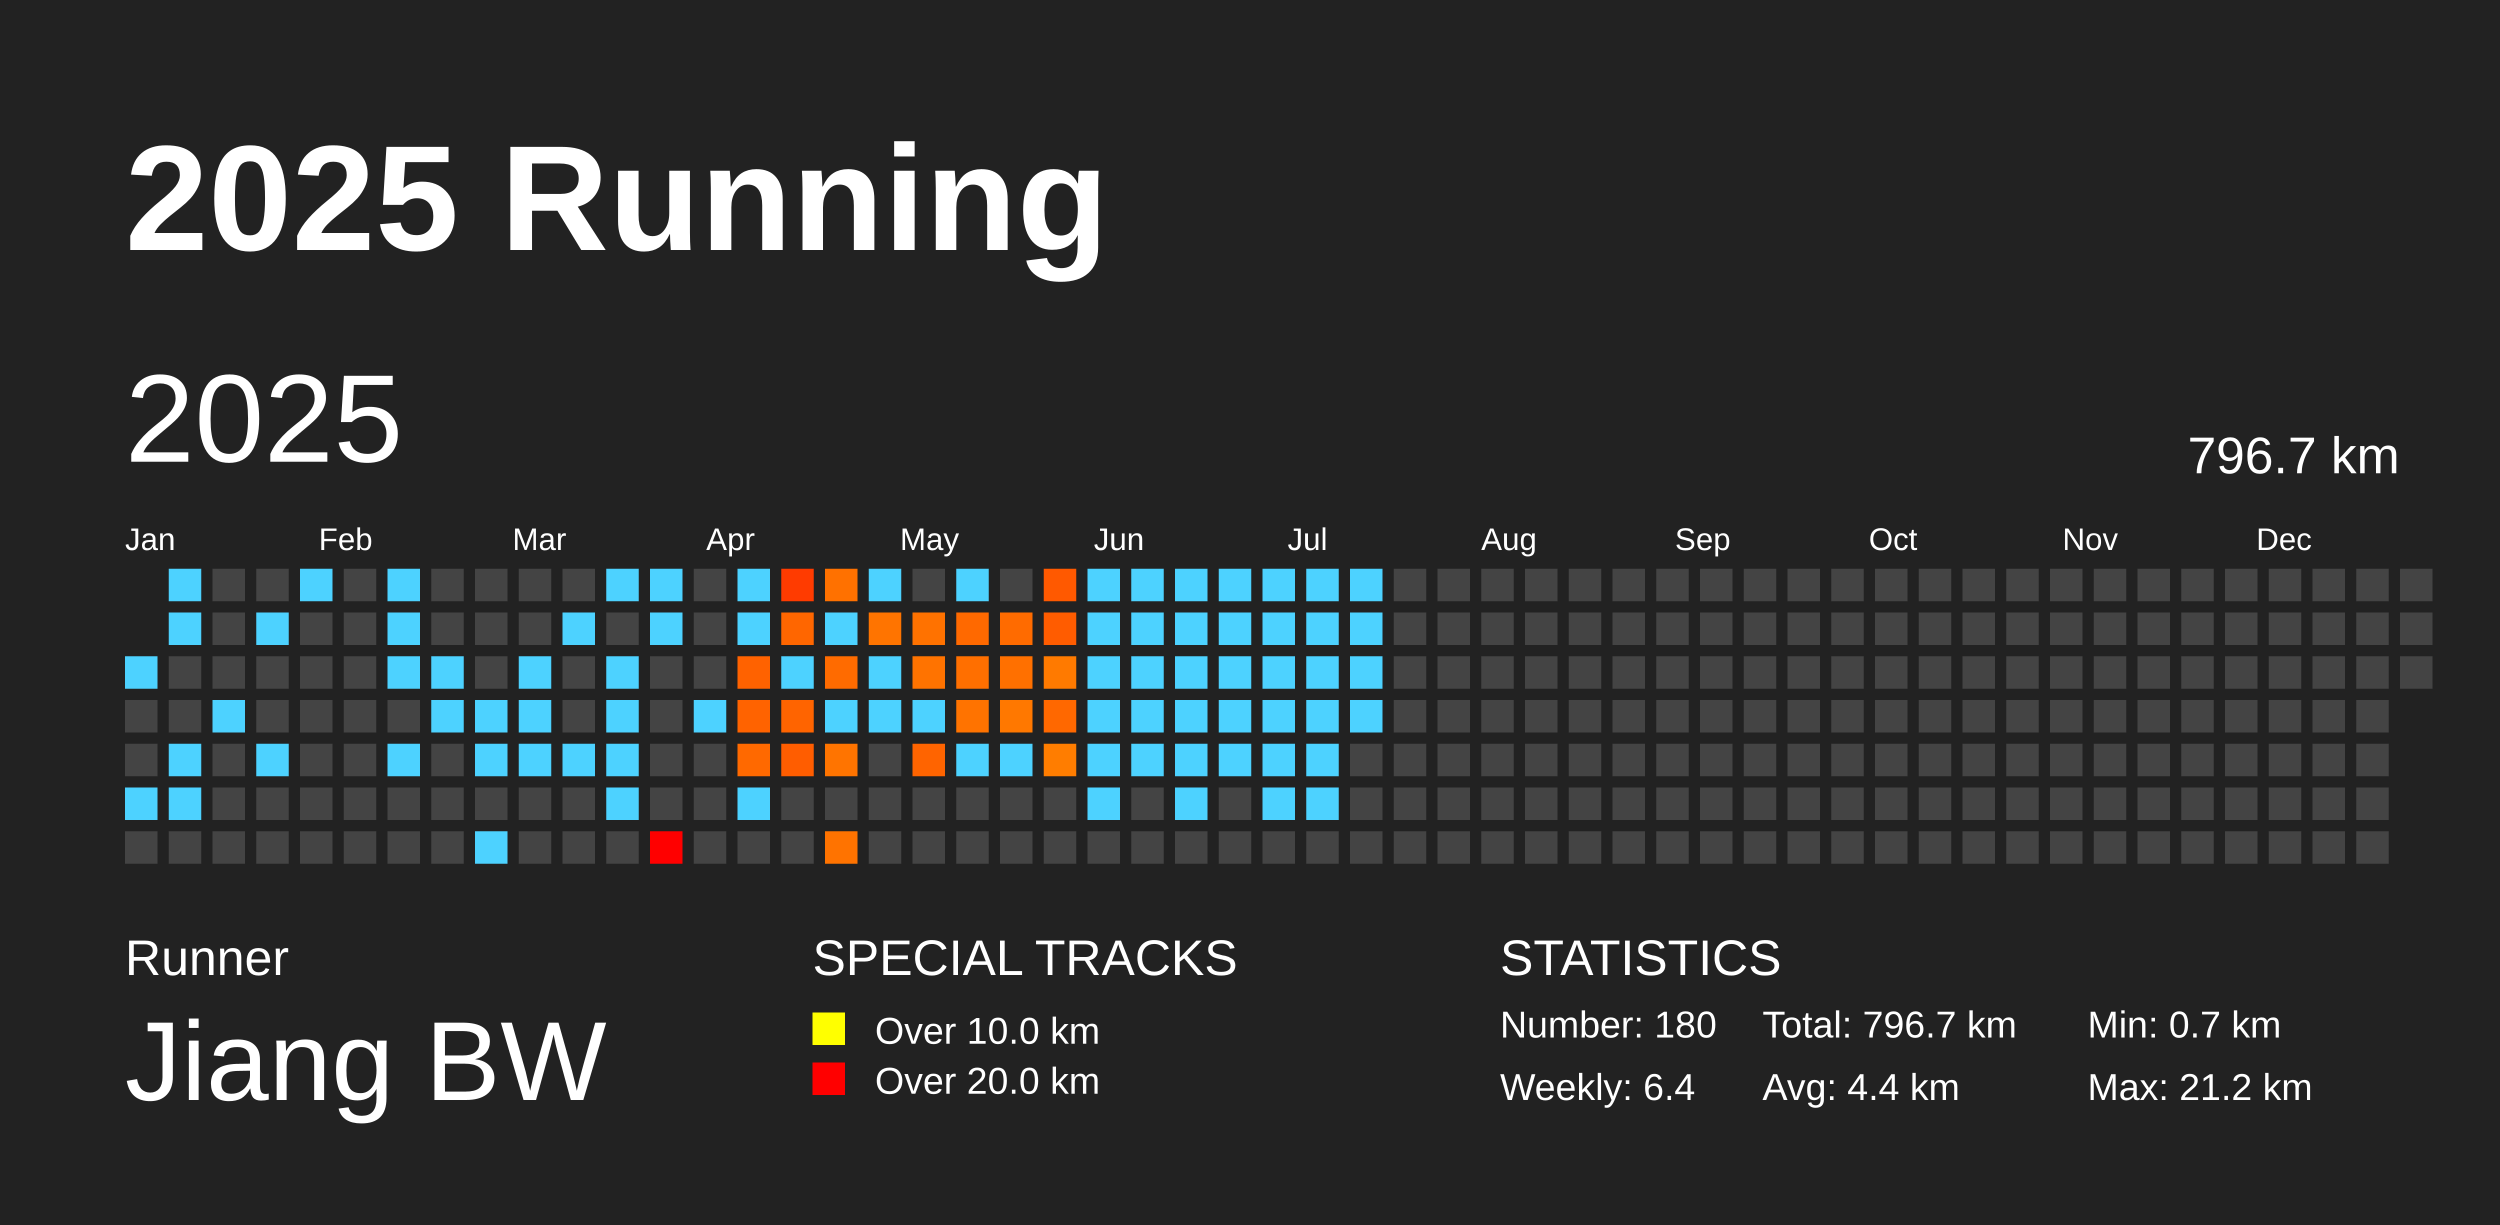
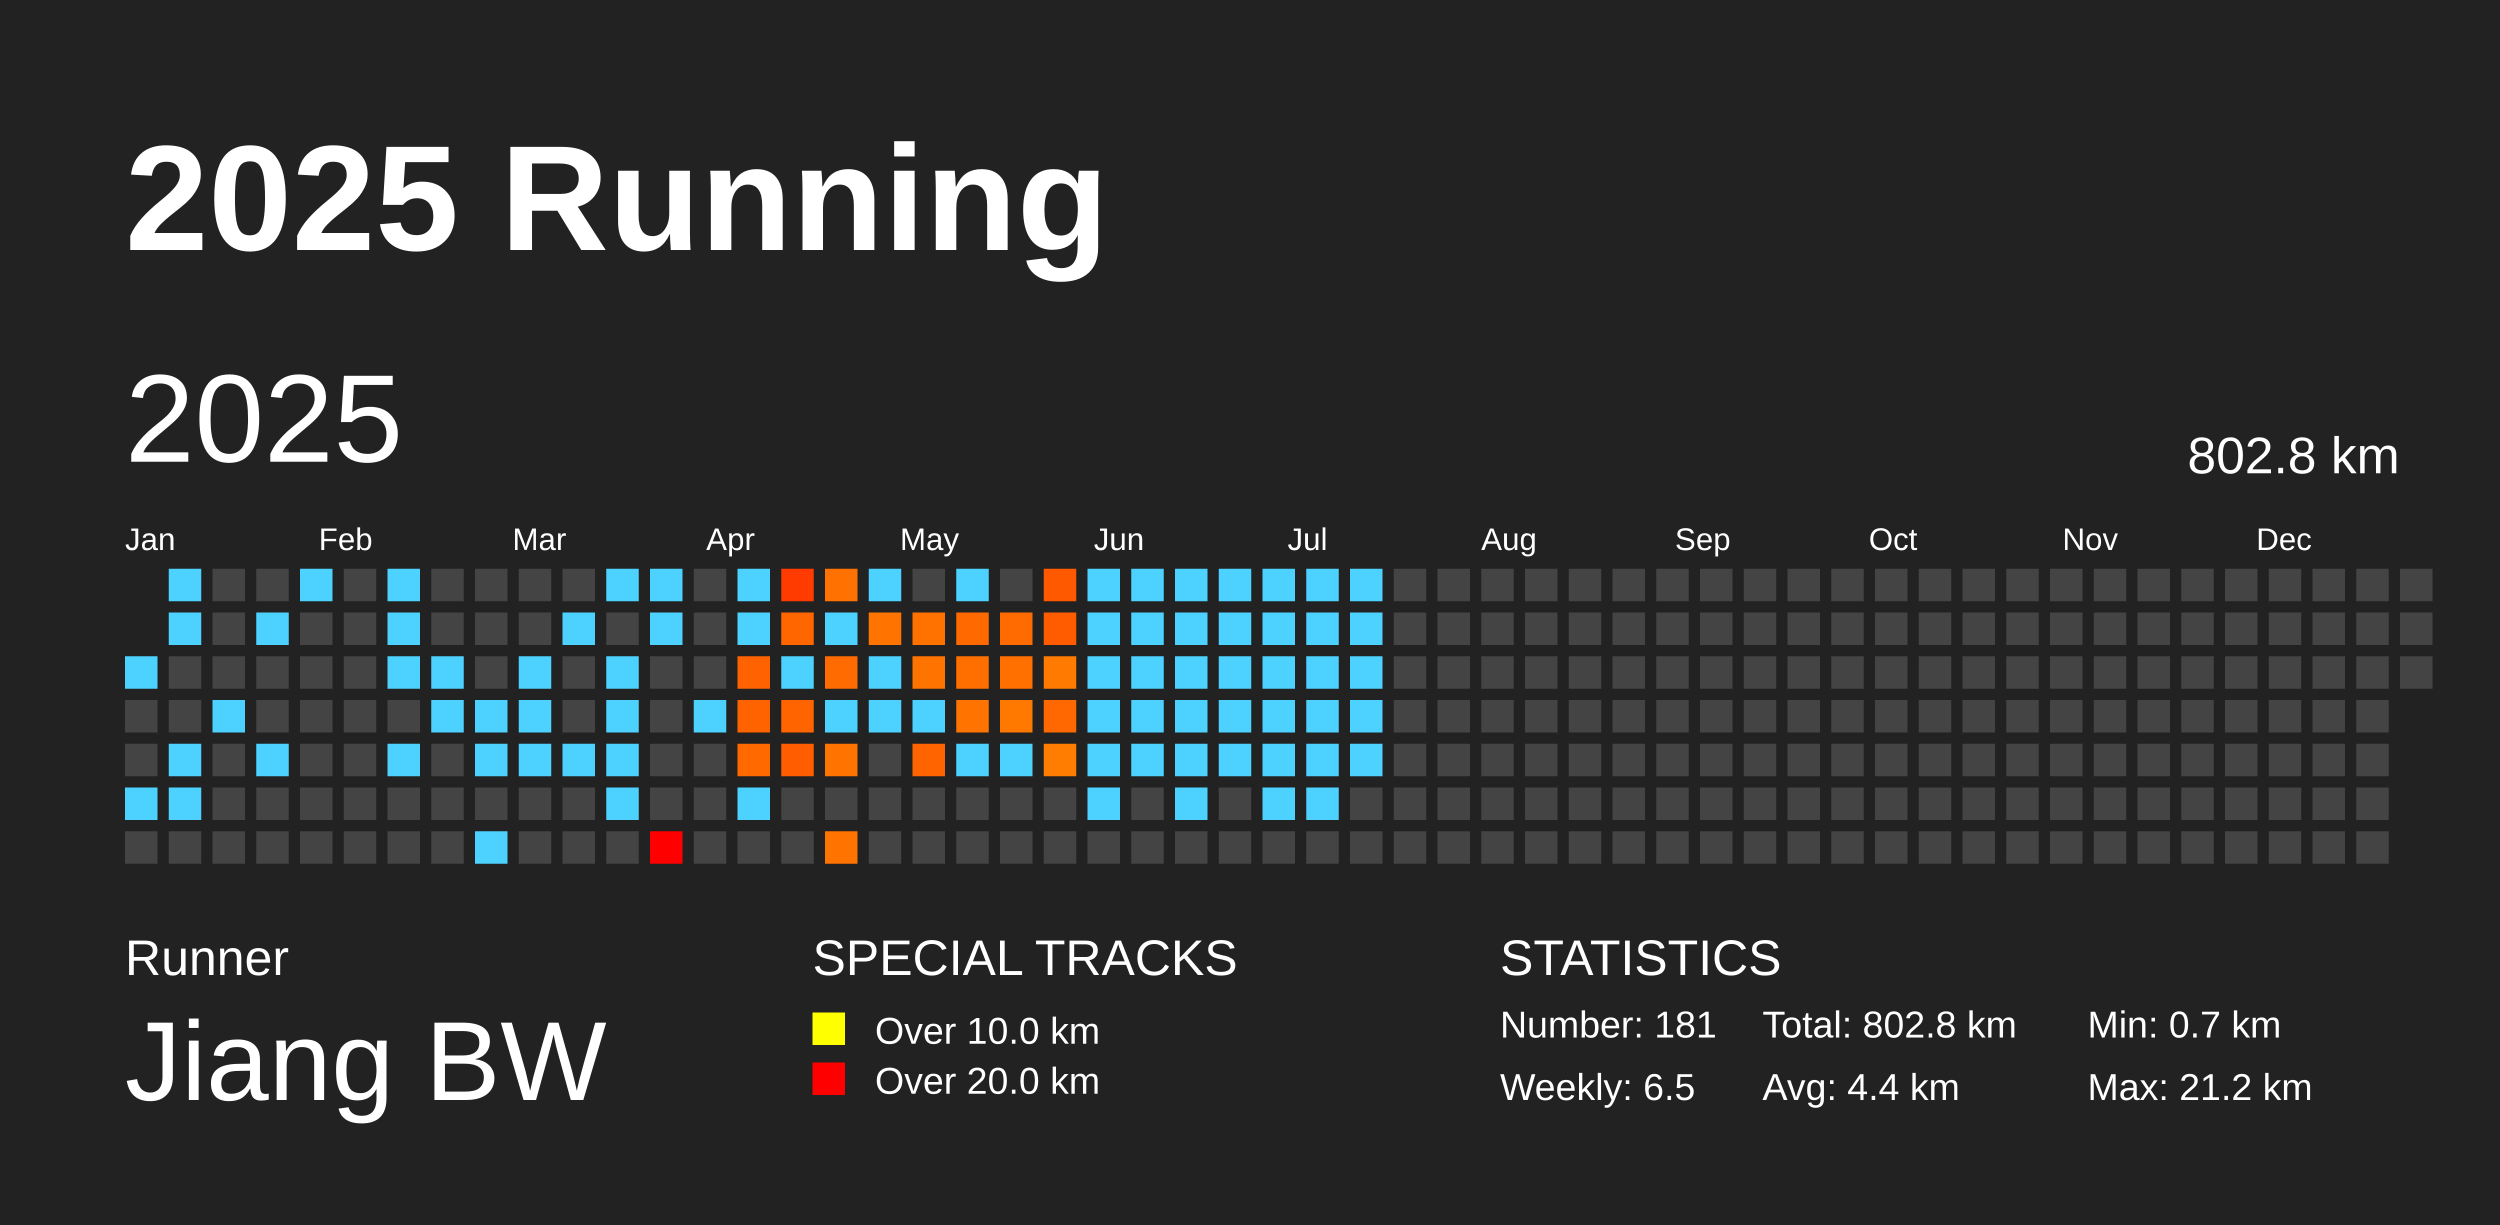
<svg xmlns="http://www.w3.org/2000/svg" baseProfile="full" height="98mm" version="1.1" viewBox="0,0,200,98" width="200mm">
  <defs />
  <rect fill="#222222" height="98" width="200" x="0" y="0" />
  <text fill="#FFFFFF" style="font-size:12px; font-family:Arial; font-weight:bold;" x="10" y="20">2025 Running</text>
  <text fill="#FFFFFF" style="font-size:4px; font-family:Arial" x="10" y="78">Runner</text>
  <text fill="#FFFFFF" style="font-size:9px; font-family:Arial" x="10" y="88">Jiang BW</text>
  <text fill="#FFFFFF" style="font-size:4px; font-family:Arial" x="65" y="78">SPECIAL TRACKS</text>
  <rect fill="yellow" height="2.6" width="2.6" x="65" y="81" />
  <text fill="#FFFFFF" style="font-size:3px; font-family:Arial" x="70" y="83.5">Over 10.0 km</text>
  <rect fill="red" height="2.6" width="2.6" x="65" y="85" />
  <text fill="#FFFFFF" style="font-size:3px; font-family:Arial" x="70" y="87.5">Over 20.0 km</text>
  <text fill="#FFFFFF" style="font-size:4px; font-family:Arial" x="120" y="78">STATISTICS</text>
-   <text fill="#FFFFFF" style="font-size:3px; font-family:Arial" x="120" y="83">Number: 180</text>
-   <text fill="#FFFFFF" style="font-size:3px; font-family:Arial" x="120" y="88">Weekly: 6.4</text>
-   <text fill="#FFFFFF" style="font-size:3px; font-family:Arial" x="141" y="83">Total: 796.7 km</text>
+   <text fill="#FFFFFF" style="font-size:3px; font-family:Arial" x="120" y="83">Number: 181</text>
+   <text fill="#FFFFFF" style="font-size:3px; font-family:Arial" x="120" y="88">Weekly: 6.5</text>
+   <text fill="#FFFFFF" style="font-size:3px; font-family:Arial" x="141" y="83">Total: 802.8 km</text>
  <text fill="#FFFFFF" style="font-size:3px; font-family:Arial" x="141" y="88">Avg: 4.4 km</text>
  <text fill="#FFFFFF" style="font-size:3px; font-family:Arial" x="167" y="83">Min: 0.7 km</text>
  <text fill="#FFFFFF" style="font-size:3px; font-family:Arial" x="167" y="88">Max: 21.2 km</text>
  <text dominant-baseline="hanging" fill="#FFFFFF" style="font-size:10.0px; font-family:Arial;" x="10" y="30">2025</text>
-   <text dominant-baseline="hanging" fill="#FFFFFF" style="font-size:4.125px; font-family:Arial;" x="175" y="35">796.7 km</text>
+   <text dominant-baseline="hanging" fill="#FFFFFF" style="font-size:4.125px; font-family:Arial;" x="175" y="35">802.8 km</text>
  <text fill="#FFFFFF" style="font-size:2.5px; font-family:Arial" x="10.0" y="44">Jan</text>
  <text fill="#FFFFFF" style="font-size:2.5px; font-family:Arial" x="25.5" y="44">Feb</text>
  <text fill="#FFFFFF" style="font-size:2.5px; font-family:Arial" x="41.0" y="44">Mar</text>
  <text fill="#FFFFFF" style="font-size:2.5px; font-family:Arial" x="56.5" y="44">Apr</text>
  <text fill="#FFFFFF" style="font-size:2.5px; font-family:Arial" x="72.0" y="44">May</text>
  <text fill="#FFFFFF" style="font-size:2.5px; font-family:Arial" x="87.5" y="44">Jun</text>
  <text fill="#FFFFFF" style="font-size:2.5px; font-family:Arial" x="103.0" y="44">Jul</text>
  <text fill="#FFFFFF" style="font-size:2.5px; font-family:Arial" x="118.5" y="44">Aug</text>
  <text fill="#FFFFFF" style="font-size:2.5px; font-family:Arial" x="134.0" y="44">Sep</text>
  <text fill="#FFFFFF" style="font-size:2.5px; font-family:Arial" x="149.5" y="44">Oct</text>
  <text fill="#FFFFFF" style="font-size:2.5px; font-family:Arial" x="165.0" y="44">Nov</text>
  <text fill="#FFFFFF" style="font-size:2.5px; font-family:Arial" x="180.5" y="44">Dec</text>
  <rect fill="#4dd2ff" height="2.6" width="2.6" x="10.0" y="52.5" />
  <rect fill="#444444" height="2.6" width="2.6" x="10.0" y="56.0" />
  <rect fill="#444444" height="2.6" width="2.6" x="10.0" y="59.5" />
  <rect fill="#4dd2ff" height="2.6" width="2.6" x="10.0" y="63.0" />
  <rect fill="#444444" height="2.6" width="2.6" x="10.0" y="66.5" />
  <rect fill="#4dd2ff" height="2.6" width="2.6" x="13.5" y="45.5" />
  <rect fill="#4dd2ff" height="2.6" width="2.6" x="13.5" y="49.0" />
  <rect fill="#444444" height="2.6" width="2.6" x="13.5" y="52.5" />
  <rect fill="#444444" height="2.6" width="2.6" x="13.5" y="56.0" />
  <rect fill="#4dd2ff" height="2.6" width="2.6" x="13.5" y="59.5" />
  <rect fill="#4dd2ff" height="2.6" width="2.6" x="13.5" y="63.0" />
  <rect fill="#444444" height="2.6" width="2.6" x="13.5" y="66.5" />
  <rect fill="#444444" height="2.6" width="2.6" x="17.0" y="45.5" />
  <rect fill="#444444" height="2.6" width="2.6" x="17.0" y="49.0" />
  <rect fill="#444444" height="2.6" width="2.6" x="17.0" y="52.5" />
  <rect fill="#4dd2ff" height="2.6" width="2.6" x="17.0" y="56.0" />
  <rect fill="#444444" height="2.6" width="2.6" x="17.0" y="59.5" />
  <rect fill="#444444" height="2.6" width="2.6" x="17.0" y="63.0" />
  <rect fill="#444444" height="2.6" width="2.6" x="17.0" y="66.5" />
  <rect fill="#444444" height="2.6" width="2.6" x="20.5" y="45.5" />
  <rect fill="#4dd2ff" height="2.6" width="2.6" x="20.5" y="49.0" />
  <rect fill="#444444" height="2.6" width="2.6" x="20.5" y="52.5" />
  <rect fill="#444444" height="2.6" width="2.6" x="20.5" y="56.0" />
  <rect fill="#4dd2ff" height="2.6" width="2.6" x="20.5" y="59.5" />
  <rect fill="#444444" height="2.6" width="2.6" x="20.5" y="63.0" />
  <rect fill="#444444" height="2.6" width="2.6" x="20.5" y="66.5" />
  <rect fill="#4dd2ff" height="2.6" width="2.6" x="24.0" y="45.5" />
  <rect fill="#444444" height="2.6" width="2.6" x="24.0" y="49.0" />
  <rect fill="#444444" height="2.6" width="2.6" x="24.0" y="52.5" />
  <rect fill="#444444" height="2.6" width="2.6" x="24.0" y="56.0" />
  <rect fill="#444444" height="2.6" width="2.6" x="24.0" y="59.5" />
  <rect fill="#444444" height="2.6" width="2.6" x="24.0" y="63.0" />
  <rect fill="#444444" height="2.6" width="2.6" x="24.0" y="66.5" />
  <rect fill="#444444" height="2.6" width="2.6" x="27.5" y="45.5" />
  <rect fill="#444444" height="2.6" width="2.6" x="27.5" y="49.0" />
  <rect fill="#444444" height="2.6" width="2.6" x="27.5" y="52.5" />
  <rect fill="#444444" height="2.6" width="2.6" x="27.5" y="56.0" />
  <rect fill="#444444" height="2.6" width="2.6" x="27.5" y="59.5" />
  <rect fill="#444444" height="2.6" width="2.6" x="27.5" y="63.0" />
  <rect fill="#444444" height="2.6" width="2.6" x="27.5" y="66.5" />
  <rect fill="#4dd2ff" height="2.6" width="2.6" x="31.0" y="45.5" />
  <rect fill="#4dd2ff" height="2.6" width="2.6" x="31.0" y="49.0" />
  <rect fill="#4dd2ff" height="2.6" width="2.6" x="31.0" y="52.5" />
  <rect fill="#444444" height="2.6" width="2.6" x="31.0" y="56.0" />
  <rect fill="#4dd2ff" height="2.6" width="2.6" x="31.0" y="59.5" />
  <rect fill="#444444" height="2.6" width="2.6" x="31.0" y="63.0" />
  <rect fill="#444444" height="2.6" width="2.6" x="31.0" y="66.5" />
  <rect fill="#444444" height="2.6" width="2.6" x="34.5" y="45.5" />
  <rect fill="#444444" height="2.6" width="2.6" x="34.5" y="49.0" />
  <rect fill="#4dd2ff" height="2.6" width="2.6" x="34.5" y="52.5" />
  <rect fill="#4dd2ff" height="2.6" width="2.6" x="34.5" y="56.0" />
  <rect fill="#444444" height="2.6" width="2.6" x="34.5" y="59.5" />
  <rect fill="#444444" height="2.6" width="2.6" x="34.5" y="63.0" />
  <rect fill="#444444" height="2.6" width="2.6" x="34.5" y="66.5" />
  <rect fill="#444444" height="2.6" width="2.6" x="38.0" y="45.5" />
  <rect fill="#444444" height="2.6" width="2.6" x="38.0" y="49.0" />
  <rect fill="#444444" height="2.6" width="2.6" x="38.0" y="52.5" />
  <rect fill="#4dd2ff" height="2.6" width="2.6" x="38.0" y="56.0" />
  <rect fill="#4dd2ff" height="2.6" width="2.6" x="38.0" y="59.5" />
  <rect fill="#444444" height="2.6" width="2.6" x="38.0" y="63.0" />
  <rect fill="#4dd2ff" height="2.6" width="2.6" x="38.0" y="66.5" />
  <rect fill="#444444" height="2.6" width="2.6" x="41.5" y="45.5" />
  <rect fill="#444444" height="2.6" width="2.6" x="41.5" y="49.0" />
  <rect fill="#4dd2ff" height="2.6" width="2.6" x="41.5" y="52.5" />
  <rect fill="#4dd2ff" height="2.6" width="2.6" x="41.5" y="56.0" />
  <rect fill="#4dd2ff" height="2.6" width="2.6" x="41.5" y="59.5" />
  <rect fill="#444444" height="2.6" width="2.6" x="41.5" y="63.0" />
  <rect fill="#444444" height="2.6" width="2.6" x="41.5" y="66.5" />
  <rect fill="#444444" height="2.6" width="2.6" x="45.0" y="45.5" />
  <rect fill="#4dd2ff" height="2.6" width="2.6" x="45.0" y="49.0" />
  <rect fill="#444444" height="2.6" width="2.6" x="45.0" y="52.5" />
  <rect fill="#444444" height="2.6" width="2.6" x="45.0" y="56.0" />
  <rect fill="#4dd2ff" height="2.6" width="2.6" x="45.0" y="59.5" />
  <rect fill="#444444" height="2.6" width="2.6" x="45.0" y="63.0" />
  <rect fill="#444444" height="2.6" width="2.6" x="45.0" y="66.5" />
  <rect fill="#4dd2ff" height="2.6" width="2.6" x="48.5" y="45.5" />
  <rect fill="#444444" height="2.6" width="2.6" x="48.5" y="49.0" />
  <rect fill="#4dd2ff" height="2.6" width="2.6" x="48.5" y="52.5" />
  <rect fill="#4dd2ff" height="2.6" width="2.6" x="48.5" y="56.0" />
  <rect fill="#4dd2ff" height="2.6" width="2.6" x="48.5" y="59.5" />
  <rect fill="#4dd2ff" height="2.6" width="2.6" x="48.5" y="63.0" />
  <rect fill="#444444" height="2.6" width="2.6" x="48.5" y="66.5" />
  <rect fill="#4dd2ff" height="2.6" width="2.6" x="52.0" y="45.5" />
  <rect fill="#4dd2ff" height="2.6" width="2.6" x="52.0" y="49.0" />
  <rect fill="#444444" height="2.6" width="2.6" x="52.0" y="52.5" />
  <rect fill="#444444" height="2.6" width="2.6" x="52.0" y="56.0" />
  <rect fill="#444444" height="2.6" width="2.6" x="52.0" y="59.5" />
  <rect fill="#444444" height="2.6" width="2.6" x="52.0" y="63.0" />
  <rect fill="red" height="2.6" width="2.6" x="52.0" y="66.5" />
  <rect fill="#444444" height="2.6" width="2.6" x="55.5" y="45.5" />
  <rect fill="#444444" height="2.6" width="2.6" x="55.5" y="49.0" />
  <rect fill="#444444" height="2.6" width="2.6" x="55.5" y="52.5" />
  <rect fill="#4dd2ff" height="2.6" width="2.6" x="55.5" y="56.0" />
  <rect fill="#444444" height="2.6" width="2.6" x="55.5" y="59.5" />
  <rect fill="#444444" height="2.6" width="2.6" x="55.5" y="63.0" />
  <rect fill="#444444" height="2.6" width="2.6" x="55.5" y="66.5" />
  <rect fill="#4dd2ff" height="2.6" width="2.6" x="59.0" y="45.5" />
  <rect fill="#4dd2ff" height="2.6" width="2.6" x="59.0" y="49.0" />
  <rect fill="#ff6200" height="2.6" width="2.6" x="59.0" y="52.5" />
  <rect fill="#ff6300" height="2.6" width="2.6" x="59.0" y="56.0" />
  <rect fill="#ff6900" height="2.6" width="2.6" x="59.0" y="59.5" />
  <rect fill="#4dd2ff" height="2.6" width="2.6" x="59.0" y="63.0" />
  <rect fill="#444444" height="2.6" width="2.6" x="59.0" y="66.5" />
  <rect fill="#ff3b00" height="2.6" width="2.6" x="62.5" y="45.5" />
  <rect fill="#ff6600" height="2.6" width="2.6" x="62.5" y="49.0" />
  <rect fill="#4dd2ff" height="2.6" width="2.6" x="62.5" y="52.5" />
  <rect fill="#ff6400" height="2.6" width="2.6" x="62.5" y="56.0" />
  <rect fill="#ff5d00" height="2.6" width="2.6" x="62.5" y="59.5" />
  <rect fill="#444444" height="2.6" width="2.6" x="62.5" y="63.0" />
  <rect fill="#444444" height="2.6" width="2.6" x="62.5" y="66.5" />
  <rect fill="#ff7100" height="2.6" width="2.6" x="66.0" y="45.5" />
  <rect fill="#4dd2ff" height="2.6" width="2.6" x="66.0" y="49.0" />
  <rect fill="#ff6b00" height="2.6" width="2.6" x="66.0" y="52.5" />
  <rect fill="#4dd2ff" height="2.6" width="2.6" x="66.0" y="56.0" />
  <rect fill="#ff7400" height="2.6" width="2.6" x="66.0" y="59.5" />
  <rect fill="#444444" height="2.6" width="2.6" x="66.0" y="63.0" />
  <rect fill="#ff7300" height="2.6" width="2.6" x="66.0" y="66.5" />
  <rect fill="#4dd2ff" height="2.6" width="2.6" x="69.5" y="45.5" />
  <rect fill="#ff7400" height="2.6" width="2.6" x="69.5" y="49.0" />
  <rect fill="#4dd2ff" height="2.6" width="2.6" x="69.5" y="52.5" />
  <rect fill="#4dd2ff" height="2.6" width="2.6" x="69.5" y="56.0" />
  <rect fill="#444444" height="2.6" width="2.6" x="69.5" y="59.5" />
  <rect fill="#444444" height="2.6" width="2.6" x="69.5" y="63.0" />
  <rect fill="#444444" height="2.6" width="2.6" x="69.5" y="66.5" />
  <rect fill="#444444" height="2.6" width="2.6" x="73.0" y="45.5" />
  <rect fill="#ff7200" height="2.6" width="2.6" x="73.0" y="49.0" />
  <rect fill="#ff7300" height="2.6" width="2.6" x="73.0" y="52.5" />
  <rect fill="#4dd2ff" height="2.6" width="2.6" x="73.0" y="56.0" />
  <rect fill="#ff6400" height="2.6" width="2.6" x="73.0" y="59.5" />
  <rect fill="#444444" height="2.6" width="2.6" x="73.0" y="63.0" />
  <rect fill="#444444" height="2.6" width="2.6" x="73.0" y="66.5" />
  <rect fill="#4dd2ff" height="2.6" width="2.6" x="76.5" y="45.5" />
  <rect fill="#ff6900" height="2.6" width="2.6" x="76.5" y="49.0" />
  <rect fill="#ff6f00" height="2.6" width="2.6" x="76.5" y="52.5" />
  <rect fill="#ff7300" height="2.6" width="2.6" x="76.5" y="56.0" />
  <rect fill="#4dd2ff" height="2.6" width="2.6" x="76.5" y="59.5" />
  <rect fill="#444444" height="2.6" width="2.6" x="76.5" y="63.0" />
  <rect fill="#444444" height="2.6" width="2.6" x="76.5" y="66.5" />
  <rect fill="#444444" height="2.6" width="2.6" x="80.0" y="45.5" />
  <rect fill="#ff6b00" height="2.6" width="2.6" x="80.0" y="49.0" />
  <rect fill="#ff7000" height="2.6" width="2.6" x="80.0" y="52.5" />
  <rect fill="#ff7800" height="2.6" width="2.6" x="80.0" y="56.0" />
  <rect fill="#4dd2ff" height="2.6" width="2.6" x="80.0" y="59.5" />
  <rect fill="#444444" height="2.6" width="2.6" x="80.0" y="63.0" />
  <rect fill="#444444" height="2.6" width="2.6" x="80.0" y="66.5" />
  <rect fill="#ff5900" height="2.6" width="2.6" x="83.5" y="45.5" />
  <rect fill="#ff5c00" height="2.6" width="2.6" x="83.5" y="49.0" />
  <rect fill="#ff7a00" height="2.6" width="2.6" x="83.5" y="52.5" />
  <rect fill="#ff6800" height="2.6" width="2.6" x="83.5" y="56.0" />
  <rect fill="#ff7d00" height="2.6" width="2.6" x="83.5" y="59.5" />
  <rect fill="#444444" height="2.6" width="2.6" x="83.5" y="63.0" />
  <rect fill="#444444" height="2.6" width="2.6" x="83.5" y="66.5" />
  <rect fill="#4dd2ff" height="2.6" width="2.6" x="87.0" y="45.5" />
  <rect fill="#4dd2ff" height="2.6" width="2.6" x="87.0" y="49.0" />
  <rect fill="#4dd2ff" height="2.6" width="2.6" x="87.0" y="52.5" />
  <rect fill="#4dd2ff" height="2.6" width="2.6" x="87.0" y="56.0" />
  <rect fill="#4dd2ff" height="2.6" width="2.6" x="87.0" y="59.5" />
  <rect fill="#4dd2ff" height="2.6" width="2.6" x="87.0" y="63.0" />
  <rect fill="#444444" height="2.6" width="2.6" x="87.0" y="66.5" />
  <rect fill="#4dd2ff" height="2.6" width="2.6" x="90.5" y="45.5" />
  <rect fill="#4dd2ff" height="2.6" width="2.6" x="90.5" y="49.0" />
  <rect fill="#4dd2ff" height="2.6" width="2.6" x="90.5" y="52.5" />
  <rect fill="#4dd2ff" height="2.6" width="2.6" x="90.5" y="56.0" />
  <rect fill="#4dd2ff" height="2.6" width="2.6" x="90.5" y="59.5" />
  <rect fill="#444444" height="2.6" width="2.6" x="90.5" y="63.0" />
  <rect fill="#444444" height="2.6" width="2.6" x="90.5" y="66.5" />
  <rect fill="#4dd2ff" height="2.6" width="2.6" x="94.0" y="45.5" />
  <rect fill="#4dd2ff" height="2.6" width="2.6" x="94.0" y="49.0" />
  <rect fill="#4dd2ff" height="2.6" width="2.6" x="94.0" y="52.5" />
  <rect fill="#4dd2ff" height="2.6" width="2.6" x="94.0" y="56.0" />
  <rect fill="#4dd2ff" height="2.6" width="2.6" x="94.0" y="59.5" />
  <rect fill="#4dd2ff" height="2.6" width="2.6" x="94.0" y="63.0" />
  <rect fill="#444444" height="2.6" width="2.6" x="94.0" y="66.5" />
  <rect fill="#4dd2ff" height="2.6" width="2.6" x="97.5" y="45.5" />
  <rect fill="#4dd2ff" height="2.6" width="2.6" x="97.5" y="49.0" />
  <rect fill="#4dd2ff" height="2.6" width="2.6" x="97.5" y="52.5" />
  <rect fill="#4dd2ff" height="2.6" width="2.6" x="97.5" y="56.0" />
  <rect fill="#4dd2ff" height="2.6" width="2.6" x="97.5" y="59.5" />
  <rect fill="#444444" height="2.6" width="2.6" x="97.5" y="63.0" />
  <rect fill="#444444" height="2.6" width="2.6" x="97.5" y="66.5" />
  <rect fill="#4dd2ff" height="2.6" width="2.6" x="101.0" y="45.5" />
  <rect fill="#4dd2ff" height="2.6" width="2.6" x="101.0" y="49.0" />
  <rect fill="#4dd2ff" height="2.6" width="2.6" x="101.0" y="52.5" />
  <rect fill="#4dd2ff" height="2.6" width="2.6" x="101.0" y="56.0" />
  <rect fill="#4dd2ff" height="2.6" width="2.6" x="101.0" y="59.5" />
  <rect fill="#4dd2ff" height="2.6" width="2.6" x="101.0" y="63.0" />
  <rect fill="#444444" height="2.6" width="2.6" x="101.0" y="66.5" />
  <rect fill="#4dd2ff" height="2.6" width="2.6" x="104.5" y="45.5" />
  <rect fill="#4dd2ff" height="2.6" width="2.6" x="104.5" y="49.0" />
  <rect fill="#4dd2ff" height="2.6" width="2.6" x="104.5" y="52.5" />
  <rect fill="#4dd2ff" height="2.6" width="2.6" x="104.5" y="56.0" />
  <rect fill="#4dd2ff" height="2.6" width="2.6" x="104.5" y="59.5" />
  <rect fill="#4dd2ff" height="2.6" width="2.6" x="104.5" y="63.0" />
  <rect fill="#444444" height="2.6" width="2.6" x="104.5" y="66.5" />
  <rect fill="#4dd2ff" height="2.6" width="2.6" x="108.0" y="45.5" />
  <rect fill="#4dd2ff" height="2.6" width="2.6" x="108.0" y="49.0" />
  <rect fill="#4dd2ff" height="2.6" width="2.6" x="108.0" y="52.5" />
  <rect fill="#4dd2ff" height="2.6" width="2.6" x="108.0" y="56.0" />
-   <rect fill="#444444" height="2.6" width="2.6" x="108.0" y="59.5" />
+   <rect fill="#4dd2ff" height="2.6" width="2.6" x="108.0" y="59.5" />
  <rect fill="#444444" height="2.6" width="2.6" x="108.0" y="63.0" />
  <rect fill="#444444" height="2.6" width="2.6" x="108.0" y="66.5" />
  <rect fill="#444444" height="2.6" width="2.6" x="111.5" y="45.5" />
  <rect fill="#444444" height="2.6" width="2.6" x="111.5" y="49.0" />
  <rect fill="#444444" height="2.6" width="2.6" x="111.5" y="52.5" />
  <rect fill="#444444" height="2.6" width="2.6" x="111.5" y="56.0" />
  <rect fill="#444444" height="2.6" width="2.6" x="111.5" y="59.5" />
  <rect fill="#444444" height="2.6" width="2.6" x="111.5" y="63.0" />
  <rect fill="#444444" height="2.6" width="2.6" x="111.5" y="66.5" />
  <rect fill="#444444" height="2.6" width="2.6" x="115.0" y="45.5" />
  <rect fill="#444444" height="2.6" width="2.6" x="115.0" y="49.0" />
  <rect fill="#444444" height="2.6" width="2.6" x="115.0" y="52.5" />
  <rect fill="#444444" height="2.6" width="2.6" x="115.0" y="56.0" />
  <rect fill="#444444" height="2.6" width="2.6" x="115.0" y="59.5" />
  <rect fill="#444444" height="2.6" width="2.6" x="115.0" y="63.0" />
  <rect fill="#444444" height="2.6" width="2.6" x="115.0" y="66.5" />
  <rect fill="#444444" height="2.6" width="2.6" x="118.5" y="45.5" />
  <rect fill="#444444" height="2.6" width="2.6" x="118.5" y="49.0" />
  <rect fill="#444444" height="2.6" width="2.6" x="118.5" y="52.5" />
  <rect fill="#444444" height="2.6" width="2.6" x="118.5" y="56.0" />
  <rect fill="#444444" height="2.6" width="2.6" x="118.5" y="59.5" />
  <rect fill="#444444" height="2.6" width="2.6" x="118.5" y="63.0" />
  <rect fill="#444444" height="2.6" width="2.6" x="118.5" y="66.5" />
  <rect fill="#444444" height="2.6" width="2.6" x="122.0" y="45.5" />
  <rect fill="#444444" height="2.6" width="2.6" x="122.0" y="49.0" />
  <rect fill="#444444" height="2.6" width="2.6" x="122.0" y="52.5" />
  <rect fill="#444444" height="2.6" width="2.6" x="122.0" y="56.0" />
  <rect fill="#444444" height="2.6" width="2.6" x="122.0" y="59.5" />
  <rect fill="#444444" height="2.6" width="2.6" x="122.0" y="63.0" />
  <rect fill="#444444" height="2.6" width="2.6" x="122.0" y="66.5" />
  <rect fill="#444444" height="2.6" width="2.6" x="125.5" y="45.5" />
  <rect fill="#444444" height="2.6" width="2.6" x="125.5" y="49.0" />
  <rect fill="#444444" height="2.6" width="2.6" x="125.5" y="52.5" />
  <rect fill="#444444" height="2.6" width="2.6" x="125.5" y="56.0" />
  <rect fill="#444444" height="2.6" width="2.6" x="125.5" y="59.5" />
  <rect fill="#444444" height="2.6" width="2.6" x="125.5" y="63.0" />
  <rect fill="#444444" height="2.6" width="2.6" x="125.5" y="66.5" />
  <rect fill="#444444" height="2.6" width="2.6" x="129.0" y="45.5" />
  <rect fill="#444444" height="2.6" width="2.6" x="129.0" y="49.0" />
  <rect fill="#444444" height="2.6" width="2.6" x="129.0" y="52.5" />
  <rect fill="#444444" height="2.6" width="2.6" x="129.0" y="56.0" />
  <rect fill="#444444" height="2.6" width="2.6" x="129.0" y="59.5" />
  <rect fill="#444444" height="2.6" width="2.6" x="129.0" y="63.0" />
  <rect fill="#444444" height="2.6" width="2.6" x="129.0" y="66.5" />
  <rect fill="#444444" height="2.6" width="2.6" x="132.5" y="45.5" />
  <rect fill="#444444" height="2.6" width="2.6" x="132.5" y="49.0" />
  <rect fill="#444444" height="2.6" width="2.6" x="132.5" y="52.5" />
  <rect fill="#444444" height="2.6" width="2.6" x="132.5" y="56.0" />
  <rect fill="#444444" height="2.6" width="2.6" x="132.5" y="59.5" />
  <rect fill="#444444" height="2.6" width="2.6" x="132.5" y="63.0" />
  <rect fill="#444444" height="2.6" width="2.6" x="132.5" y="66.5" />
  <rect fill="#444444" height="2.6" width="2.6" x="136.0" y="45.5" />
  <rect fill="#444444" height="2.6" width="2.6" x="136.0" y="49.0" />
  <rect fill="#444444" height="2.6" width="2.6" x="136.0" y="52.5" />
  <rect fill="#444444" height="2.6" width="2.6" x="136.0" y="56.0" />
  <rect fill="#444444" height="2.6" width="2.6" x="136.0" y="59.5" />
  <rect fill="#444444" height="2.6" width="2.6" x="136.0" y="63.0" />
  <rect fill="#444444" height="2.6" width="2.6" x="136.0" y="66.5" />
  <rect fill="#444444" height="2.6" width="2.6" x="139.5" y="45.5" />
  <rect fill="#444444" height="2.6" width="2.6" x="139.5" y="49.0" />
  <rect fill="#444444" height="2.6" width="2.6" x="139.5" y="52.5" />
  <rect fill="#444444" height="2.6" width="2.6" x="139.5" y="56.0" />
  <rect fill="#444444" height="2.6" width="2.6" x="139.5" y="59.5" />
  <rect fill="#444444" height="2.6" width="2.6" x="139.5" y="63.0" />
  <rect fill="#444444" height="2.6" width="2.6" x="139.5" y="66.5" />
  <rect fill="#444444" height="2.6" width="2.6" x="143.0" y="45.5" />
  <rect fill="#444444" height="2.6" width="2.6" x="143.0" y="49.0" />
  <rect fill="#444444" height="2.6" width="2.6" x="143.0" y="52.5" />
  <rect fill="#444444" height="2.6" width="2.6" x="143.0" y="56.0" />
  <rect fill="#444444" height="2.6" width="2.6" x="143.0" y="59.5" />
  <rect fill="#444444" height="2.6" width="2.6" x="143.0" y="63.0" />
  <rect fill="#444444" height="2.6" width="2.6" x="143.0" y="66.5" />
  <rect fill="#444444" height="2.6" width="2.6" x="146.5" y="45.5" />
  <rect fill="#444444" height="2.6" width="2.6" x="146.5" y="49.0" />
  <rect fill="#444444" height="2.6" width="2.6" x="146.5" y="52.5" />
  <rect fill="#444444" height="2.6" width="2.6" x="146.5" y="56.0" />
  <rect fill="#444444" height="2.6" width="2.6" x="146.5" y="59.5" />
  <rect fill="#444444" height="2.6" width="2.6" x="146.5" y="63.0" />
  <rect fill="#444444" height="2.6" width="2.6" x="146.5" y="66.5" />
  <rect fill="#444444" height="2.6" width="2.6" x="150.0" y="45.5" />
  <rect fill="#444444" height="2.6" width="2.6" x="150.0" y="49.0" />
  <rect fill="#444444" height="2.6" width="2.6" x="150.0" y="52.5" />
  <rect fill="#444444" height="2.6" width="2.6" x="150.0" y="56.0" />
  <rect fill="#444444" height="2.6" width="2.6" x="150.0" y="59.5" />
  <rect fill="#444444" height="2.6" width="2.6" x="150.0" y="63.0" />
  <rect fill="#444444" height="2.6" width="2.6" x="150.0" y="66.5" />
  <rect fill="#444444" height="2.6" width="2.6" x="153.5" y="45.5" />
  <rect fill="#444444" height="2.6" width="2.6" x="153.5" y="49.0" />
  <rect fill="#444444" height="2.6" width="2.6" x="153.5" y="52.5" />
  <rect fill="#444444" height="2.6" width="2.6" x="153.5" y="56.0" />
  <rect fill="#444444" height="2.6" width="2.6" x="153.5" y="59.5" />
  <rect fill="#444444" height="2.6" width="2.6" x="153.5" y="63.0" />
  <rect fill="#444444" height="2.6" width="2.6" x="153.5" y="66.5" />
  <rect fill="#444444" height="2.6" width="2.6" x="157.0" y="45.5" />
  <rect fill="#444444" height="2.6" width="2.6" x="157.0" y="49.0" />
  <rect fill="#444444" height="2.6" width="2.6" x="157.0" y="52.5" />
  <rect fill="#444444" height="2.6" width="2.6" x="157.0" y="56.0" />
  <rect fill="#444444" height="2.6" width="2.6" x="157.0" y="59.5" />
  <rect fill="#444444" height="2.6" width="2.6" x="157.0" y="63.0" />
  <rect fill="#444444" height="2.6" width="2.6" x="157.0" y="66.5" />
  <rect fill="#444444" height="2.6" width="2.6" x="160.5" y="45.5" />
  <rect fill="#444444" height="2.6" width="2.6" x="160.5" y="49.0" />
  <rect fill="#444444" height="2.6" width="2.6" x="160.5" y="52.5" />
  <rect fill="#444444" height="2.6" width="2.6" x="160.5" y="56.0" />
  <rect fill="#444444" height="2.6" width="2.6" x="160.5" y="59.5" />
  <rect fill="#444444" height="2.6" width="2.6" x="160.5" y="63.0" />
  <rect fill="#444444" height="2.6" width="2.6" x="160.5" y="66.5" />
  <rect fill="#444444" height="2.6" width="2.6" x="164.0" y="45.5" />
  <rect fill="#444444" height="2.6" width="2.6" x="164.0" y="49.0" />
  <rect fill="#444444" height="2.6" width="2.6" x="164.0" y="52.5" />
  <rect fill="#444444" height="2.6" width="2.6" x="164.0" y="56.0" />
  <rect fill="#444444" height="2.6" width="2.6" x="164.0" y="59.5" />
  <rect fill="#444444" height="2.6" width="2.6" x="164.0" y="63.0" />
  <rect fill="#444444" height="2.6" width="2.6" x="164.0" y="66.5" />
  <rect fill="#444444" height="2.6" width="2.6" x="167.5" y="45.5" />
  <rect fill="#444444" height="2.6" width="2.6" x="167.5" y="49.0" />
  <rect fill="#444444" height="2.6" width="2.6" x="167.5" y="52.5" />
  <rect fill="#444444" height="2.6" width="2.6" x="167.5" y="56.0" />
  <rect fill="#444444" height="2.6" width="2.6" x="167.5" y="59.5" />
  <rect fill="#444444" height="2.6" width="2.6" x="167.5" y="63.0" />
  <rect fill="#444444" height="2.6" width="2.6" x="167.5" y="66.5" />
  <rect fill="#444444" height="2.6" width="2.6" x="171.0" y="45.5" />
  <rect fill="#444444" height="2.6" width="2.6" x="171.0" y="49.0" />
  <rect fill="#444444" height="2.6" width="2.6" x="171.0" y="52.5" />
  <rect fill="#444444" height="2.6" width="2.6" x="171.0" y="56.0" />
  <rect fill="#444444" height="2.6" width="2.6" x="171.0" y="59.5" />
  <rect fill="#444444" height="2.6" width="2.6" x="171.0" y="63.0" />
  <rect fill="#444444" height="2.6" width="2.6" x="171.0" y="66.5" />
  <rect fill="#444444" height="2.6" width="2.6" x="174.5" y="45.5" />
  <rect fill="#444444" height="2.6" width="2.6" x="174.5" y="49.0" />
  <rect fill="#444444" height="2.6" width="2.6" x="174.5" y="52.5" />
  <rect fill="#444444" height="2.6" width="2.6" x="174.5" y="56.0" />
  <rect fill="#444444" height="2.6" width="2.6" x="174.5" y="59.5" />
  <rect fill="#444444" height="2.6" width="2.6" x="174.5" y="63.0" />
  <rect fill="#444444" height="2.6" width="2.6" x="174.5" y="66.5" />
  <rect fill="#444444" height="2.6" width="2.6" x="178.0" y="45.5" />
  <rect fill="#444444" height="2.6" width="2.6" x="178.0" y="49.0" />
  <rect fill="#444444" height="2.6" width="2.6" x="178.0" y="52.5" />
  <rect fill="#444444" height="2.6" width="2.6" x="178.0" y="56.0" />
  <rect fill="#444444" height="2.6" width="2.6" x="178.0" y="59.5" />
  <rect fill="#444444" height="2.6" width="2.6" x="178.0" y="63.0" />
  <rect fill="#444444" height="2.6" width="2.6" x="178.0" y="66.5" />
  <rect fill="#444444" height="2.6" width="2.6" x="181.5" y="45.5" />
  <rect fill="#444444" height="2.6" width="2.6" x="181.5" y="49.0" />
  <rect fill="#444444" height="2.6" width="2.6" x="181.5" y="52.5" />
  <rect fill="#444444" height="2.6" width="2.6" x="181.5" y="56.0" />
  <rect fill="#444444" height="2.6" width="2.6" x="181.5" y="59.5" />
  <rect fill="#444444" height="2.6" width="2.6" x="181.5" y="63.0" />
  <rect fill="#444444" height="2.6" width="2.6" x="181.5" y="66.5" />
  <rect fill="#444444" height="2.6" width="2.6" x="185.0" y="45.5" />
  <rect fill="#444444" height="2.6" width="2.6" x="185.0" y="49.0" />
  <rect fill="#444444" height="2.6" width="2.6" x="185.0" y="52.5" />
  <rect fill="#444444" height="2.6" width="2.6" x="185.0" y="56.0" />
  <rect fill="#444444" height="2.6" width="2.6" x="185.0" y="59.5" />
  <rect fill="#444444" height="2.6" width="2.6" x="185.0" y="63.0" />
  <rect fill="#444444" height="2.6" width="2.6" x="185.0" y="66.5" />
  <rect fill="#444444" height="2.6" width="2.6" x="188.5" y="45.5" />
  <rect fill="#444444" height="2.6" width="2.6" x="188.5" y="49.0" />
  <rect fill="#444444" height="2.6" width="2.6" x="188.5" y="52.5" />
  <rect fill="#444444" height="2.6" width="2.6" x="188.5" y="56.0" />
  <rect fill="#444444" height="2.6" width="2.6" x="188.5" y="59.5" />
  <rect fill="#444444" height="2.6" width="2.6" x="188.5" y="63.0" />
  <rect fill="#444444" height="2.6" width="2.6" x="188.5" y="66.5" />
  <rect fill="#444444" height="2.6" width="2.6" x="192.0" y="45.5" />
  <rect fill="#444444" height="2.6" width="2.6" x="192.0" y="49.0" />
  <rect fill="#444444" height="2.6" width="2.6" x="192.0" y="52.5" />
</svg>
